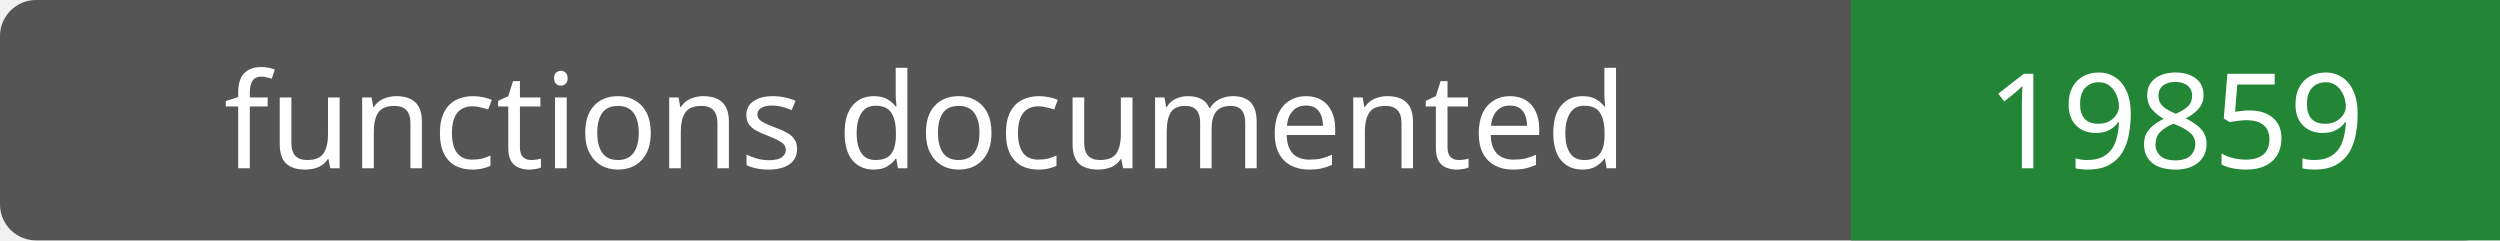
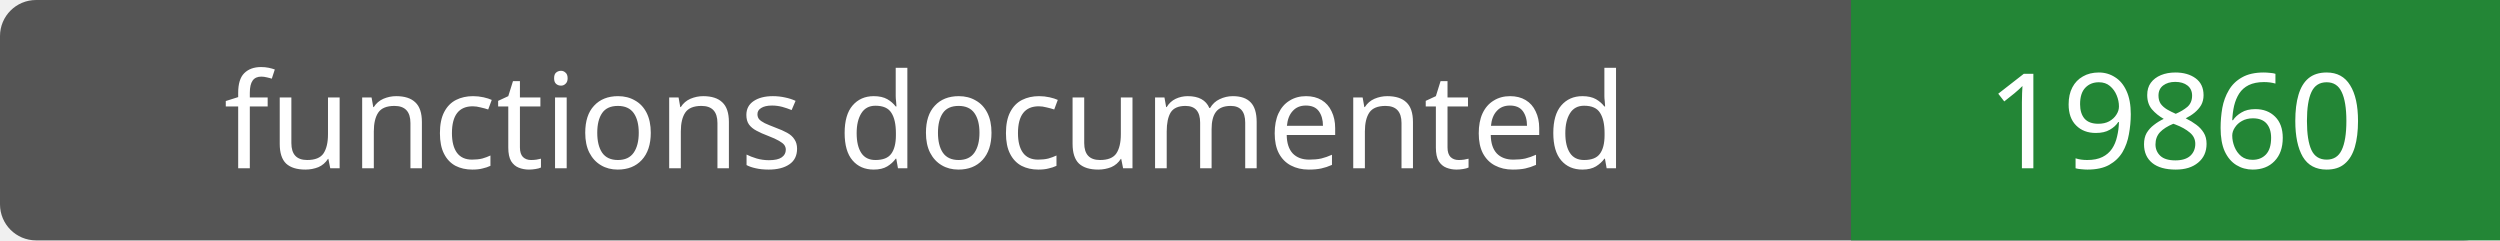
- <svg xmlns="http://www.w3.org/2000/svg" width="208" height="20" role="img" aria-label="functions documented: 19859">
+ <svg xmlns="http://www.w3.org/2000/svg" width="208" height="20" role="img" aria-label="functions documented: 19860">
  <rect width="208" height="20" rx="3" fill="#555" />
  <path fill="#238636" d="M154 0h54v20H154z" />
  <g fill="#fff" text-anchor="middle" font-family="Verdana,sans-serif" font-size="11">
    <text x="77.0" y="14">functions documented</text>
-     <text x="181.0" y="14">19859</text>
+     <text x="181.0" y="14">19860</text>
  </g>
</svg>
